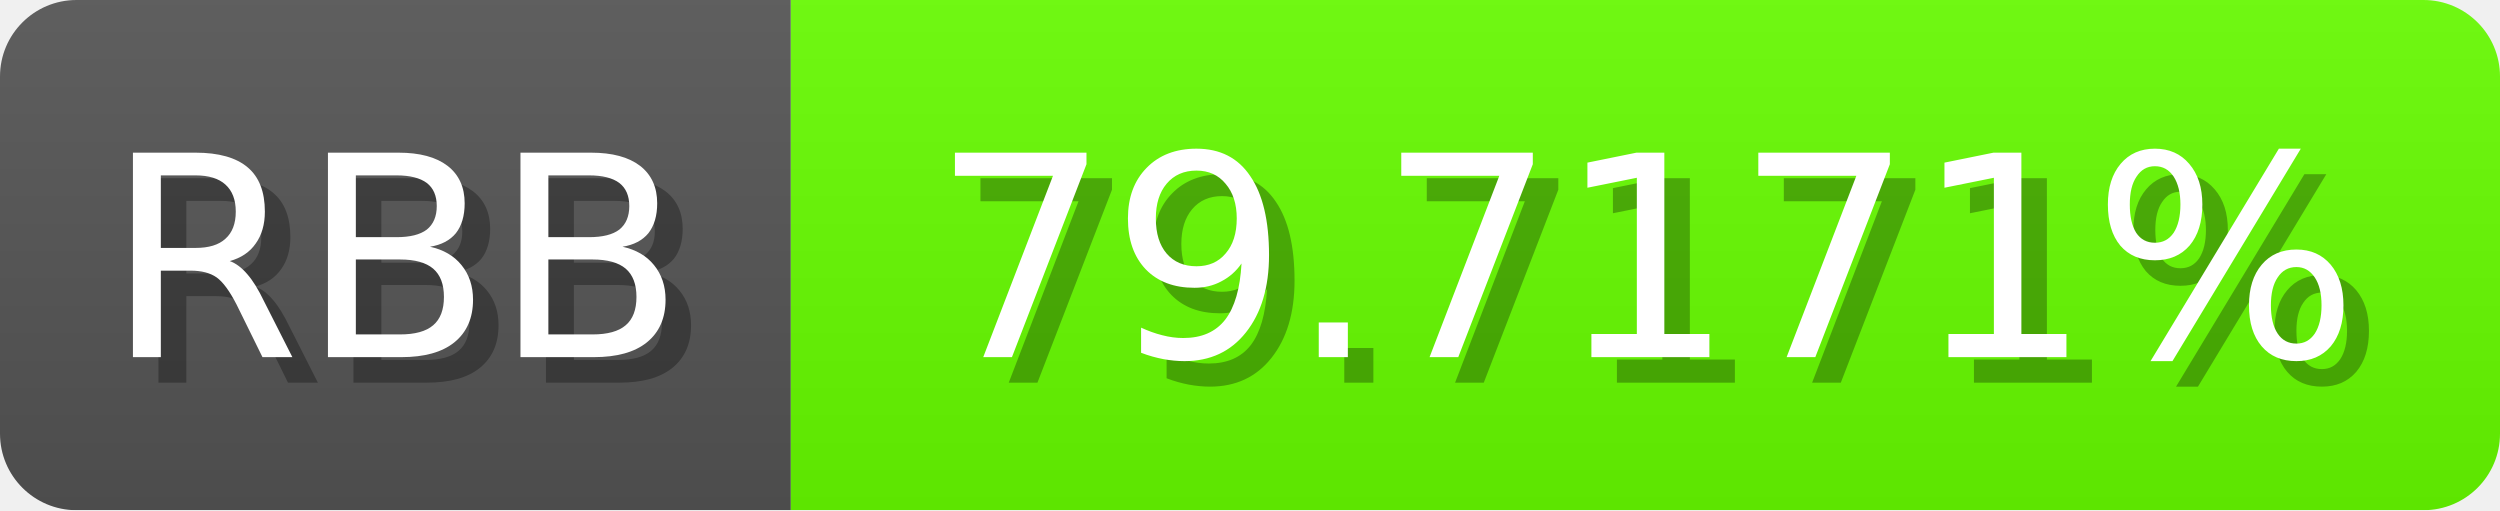
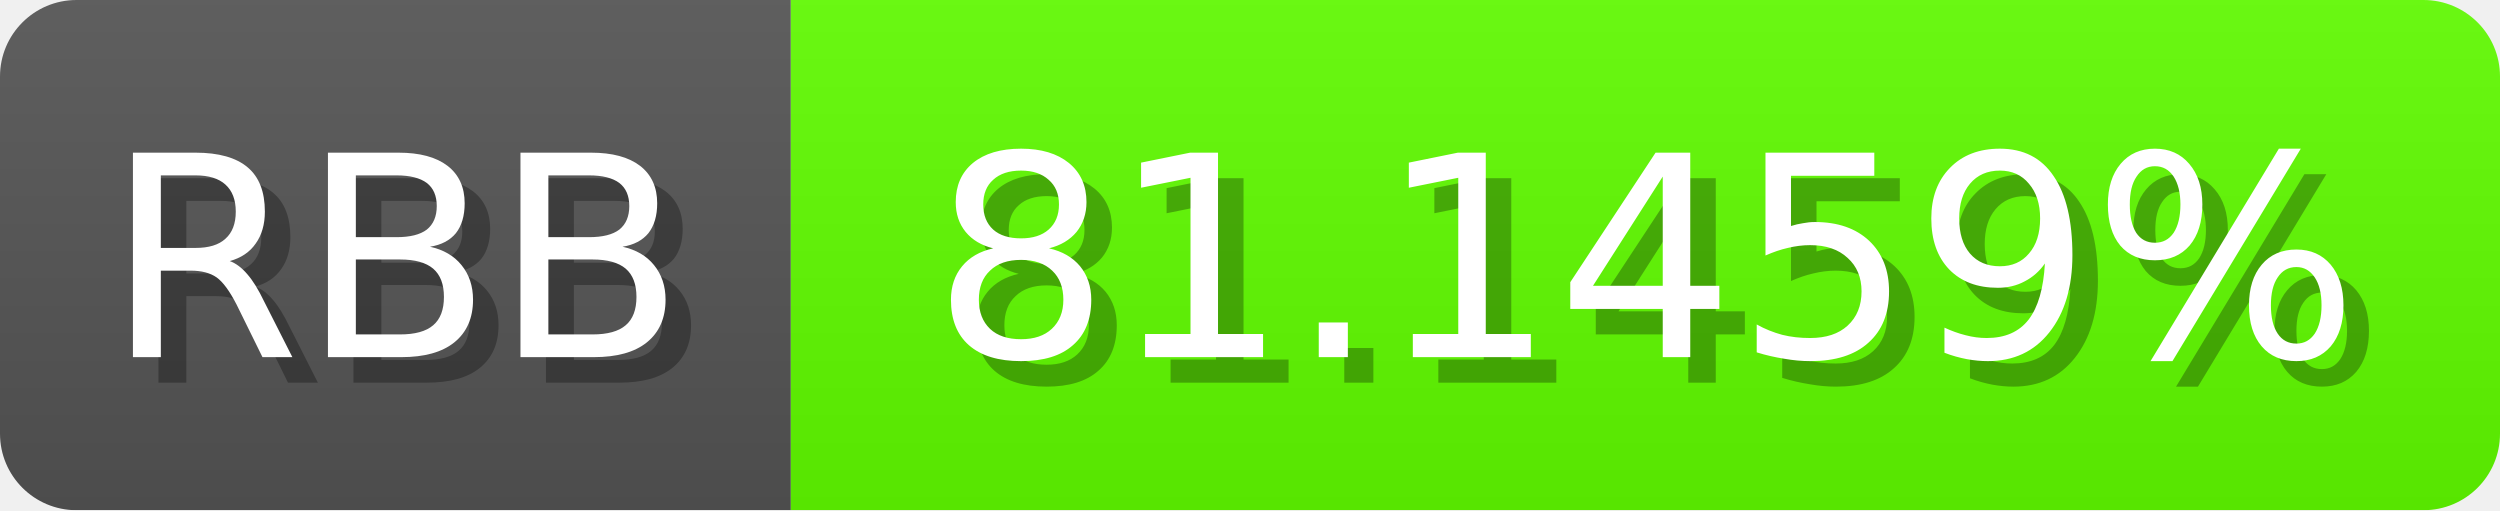
<svg xmlns="http://www.w3.org/2000/svg" width="98" height="20">
  <linearGradient id="b" x2="0" y2="100%">
    <stop offset="0" stop-color="#bbb" stop-opacity=".1" />
    <stop offset="1" stop-opacity=".1" />
  </linearGradient>
  <mask id="anybadge_1">
    <rect width="98" height="20" rx="3" fill="#fff" />
  </mask>
  <g mask="url(#anybadge_1)">
    <path fill="#555" d="M0 0h31v20H0z" />
-     <path fill="#68ff00" d="M31 0h67v20H31z" />
+     <path fill="#61ff00" d="M31 0h67v20H31z" />
    <path fill="url(#b)" d="M0 0h98v20H0z" />
  </g>
  <g fill="#fff" text-anchor="middle" font-family="DejaVu Sans,Verdana,Geneva,sans-serif" font-size="11">
    <text x="16.5" y="15" fill="#010101" fill-opacity=".3">RBB</text>
    <text x="15.5" y="14">RBB</text>
  </g>
  <g fill="#fff" text-anchor="middle" font-family="DejaVu Sans,Verdana,Geneva,sans-serif" font-size="11">
-     <text x="65.5" y="15" fill="#010101" fill-opacity=".3">79.7171%</text>
-     <text x="64.5" y="14">79.7171%</text>
+     <text x="65.5" y="15" fill="#010101" fill-opacity=".3">81.1459%</text>
+     <text x="64.5" y="14">81.1459%</text>
  </g>
</svg>
